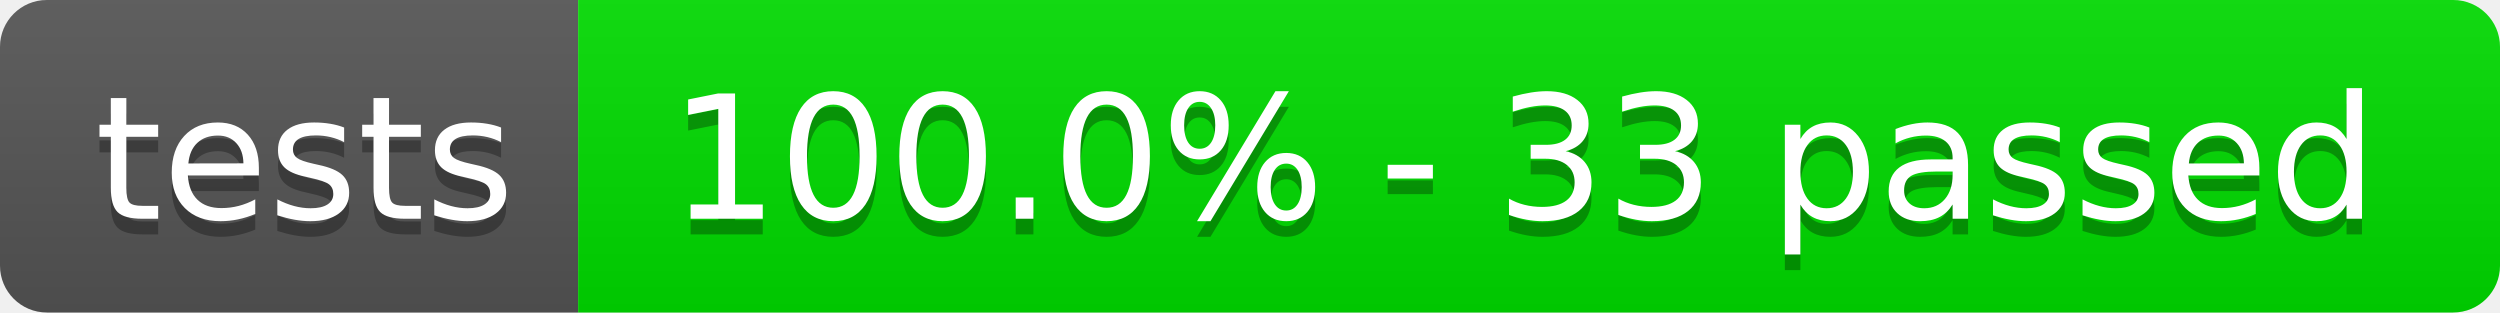
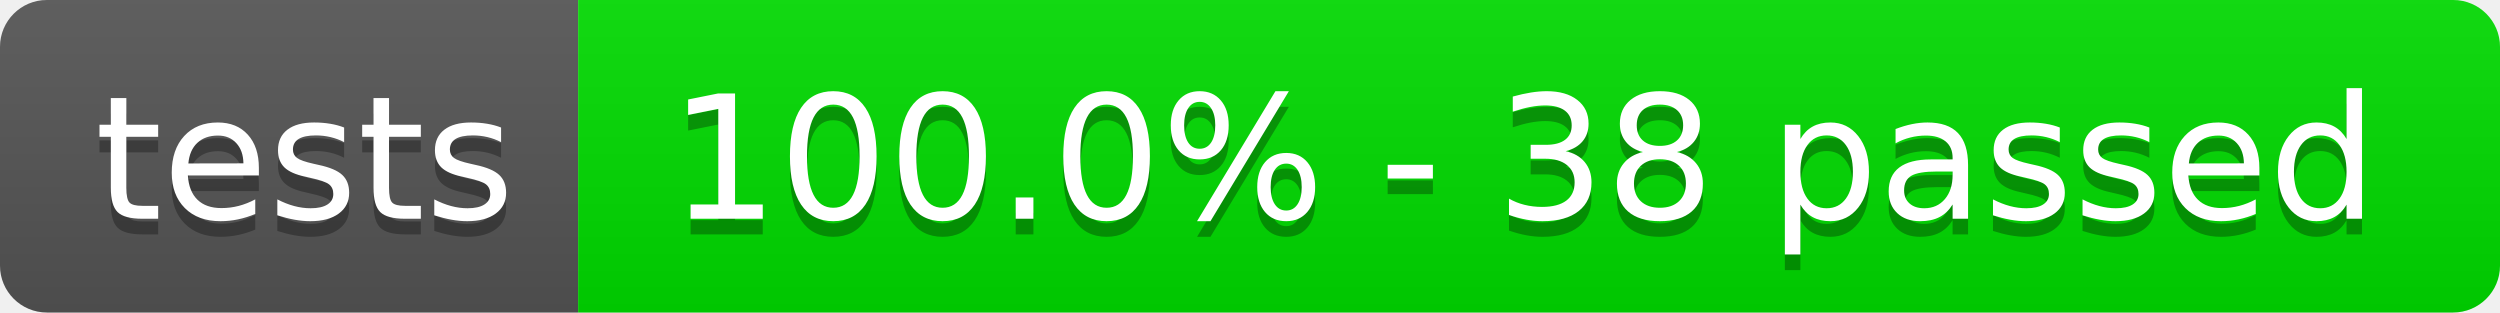
- <svg xmlns="http://www.w3.org/2000/svg" width="160" height="20" role="img" aria-label="tests: 100.0% - 33 passed">
+ <svg xmlns="http://www.w3.org/2000/svg" width="160" height="20" role="img" aria-label="tests: 100.0% - 38 passed">
  <linearGradient id="s" x2="0" y2="100%">
    <stop offset="0" stop-color="#bbb" stop-opacity=".1" />
    <stop offset="1" stop-opacity=".1" />
  </linearGradient>
  <clipPath id="r">
    <rect width="160" height="20" rx="3" fill="#fff" />
  </clipPath>
  <g clip-path="url(#r)">
    <rect width="37" height="20" fill="#555" />
    <rect x="37" width="123" height="20" fill="rgb(0,220,0)" />
    <rect width="160" height="20" fill="url(#s)" />
  </g>
  <g fill="#fff" text-anchor="middle" font-family="Verdana,Geneva,DejaVu Sans,sans-serif" text-rendering="geometricPrecision" font-size="110">
    <text aria-hidden="true" x="195" y="150" fill="#010101" fill-opacity=".3" transform="scale(.1)" textLength="270">tests</text>
    <text x="195" y="140" transform="scale(.1)" fill="#fff" textLength="270">tests</text>
-     <text aria-hidden="true" x="975" y="150" fill="#010101" fill-opacity=".3" transform="scale(.1)" textLength="1130">100.0% - 33 passed</text>
-     <text x="975" y="140" transform="scale(.1)" fill="#fff" textLength="1130">100.0% - 33 passed</text>
+     <text aria-hidden="true" x="975" y="150" fill="#010101" fill-opacity=".3" transform="scale(.1)" textLength="1130">100.0% - 38 passed</text>
+     <text x="975" y="140" transform="scale(.1)" fill="#fff" textLength="1130">100.0% - 38 passed</text>
  </g>
</svg>
